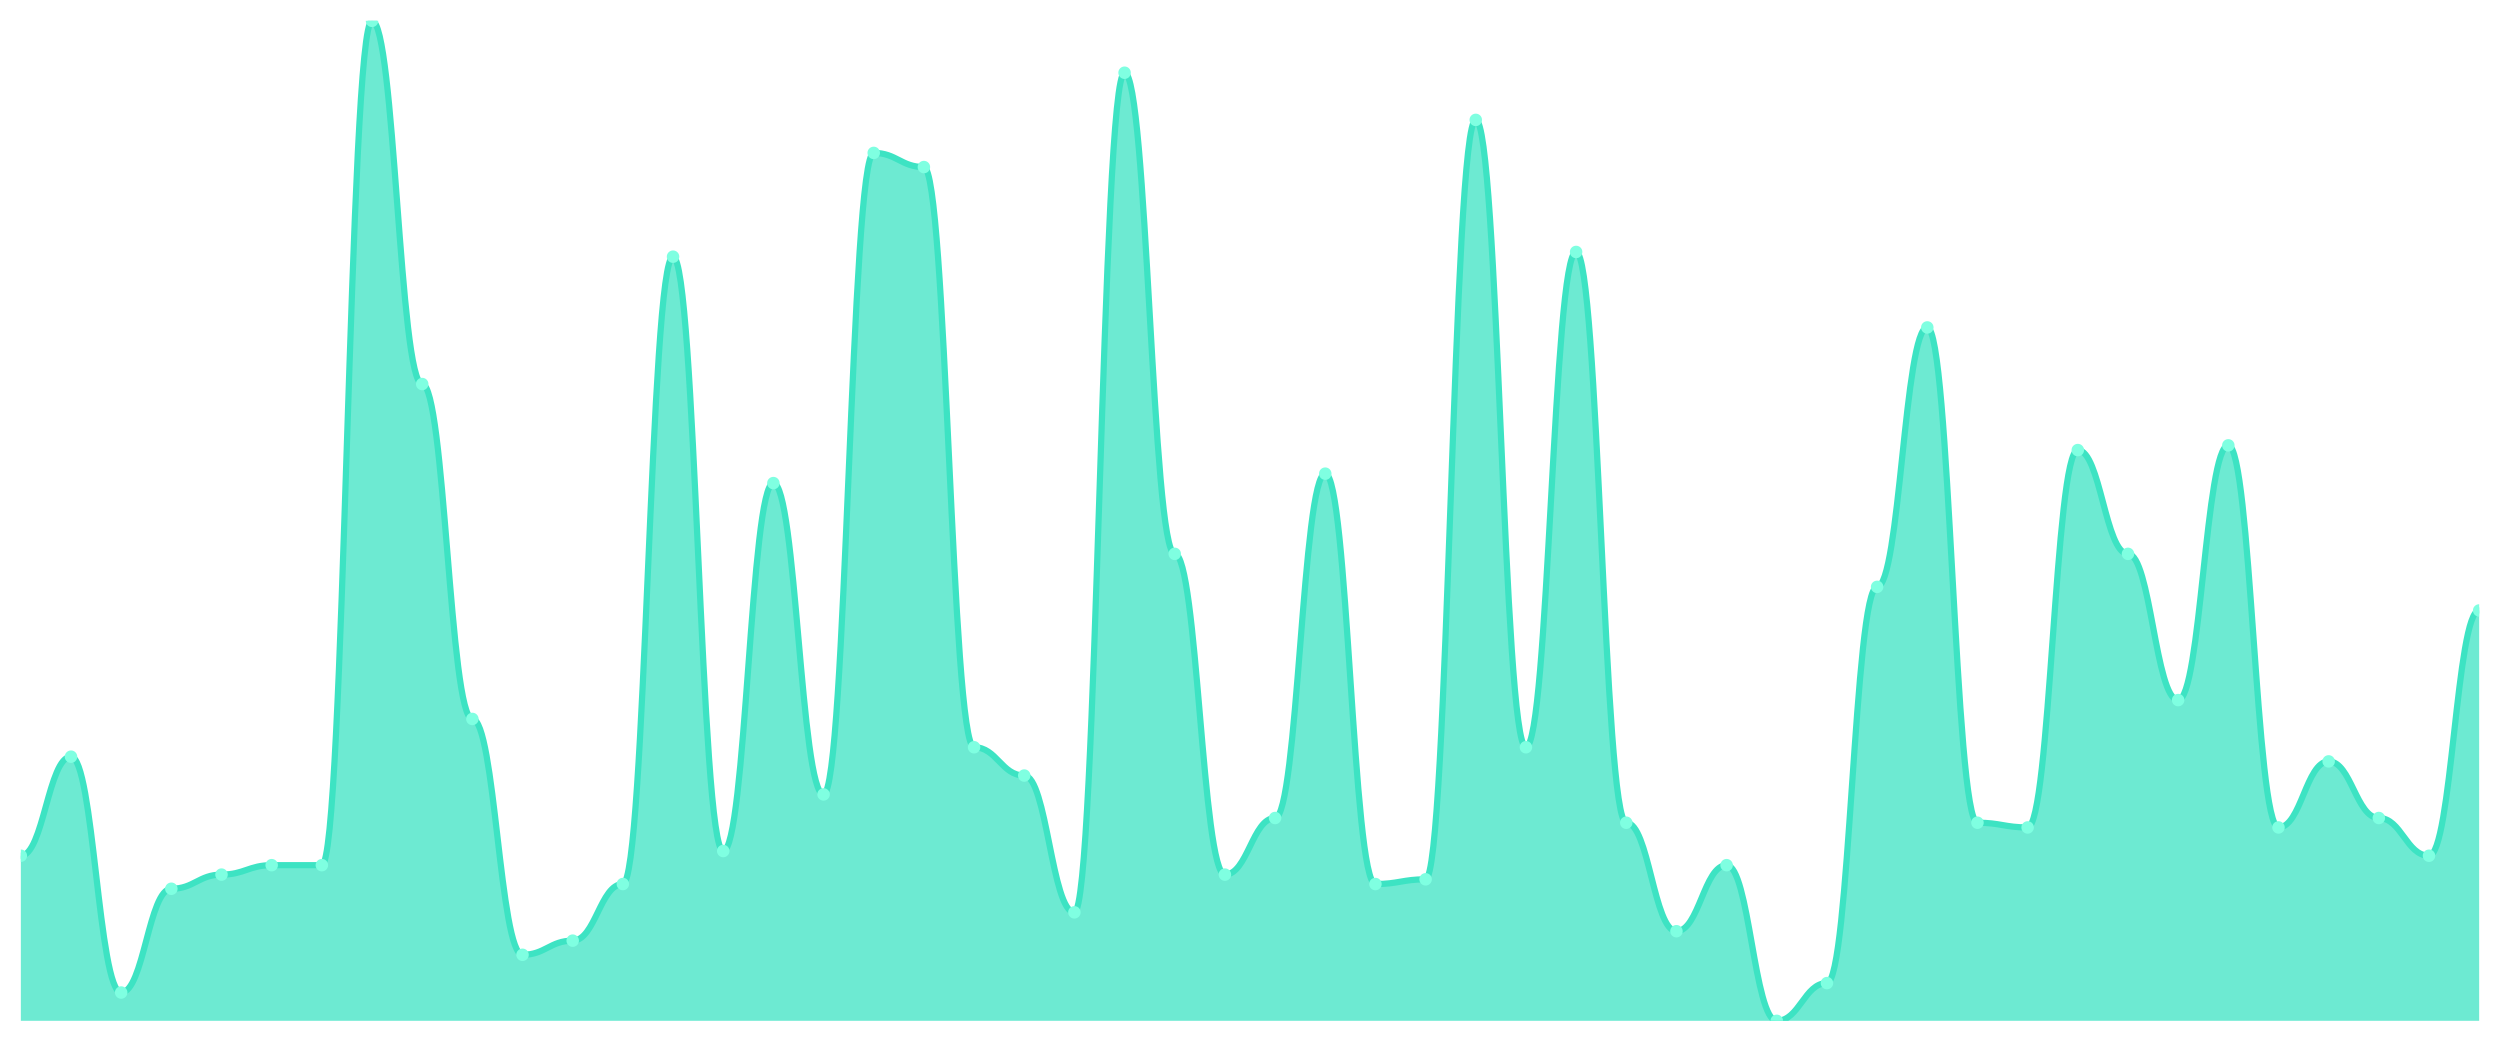
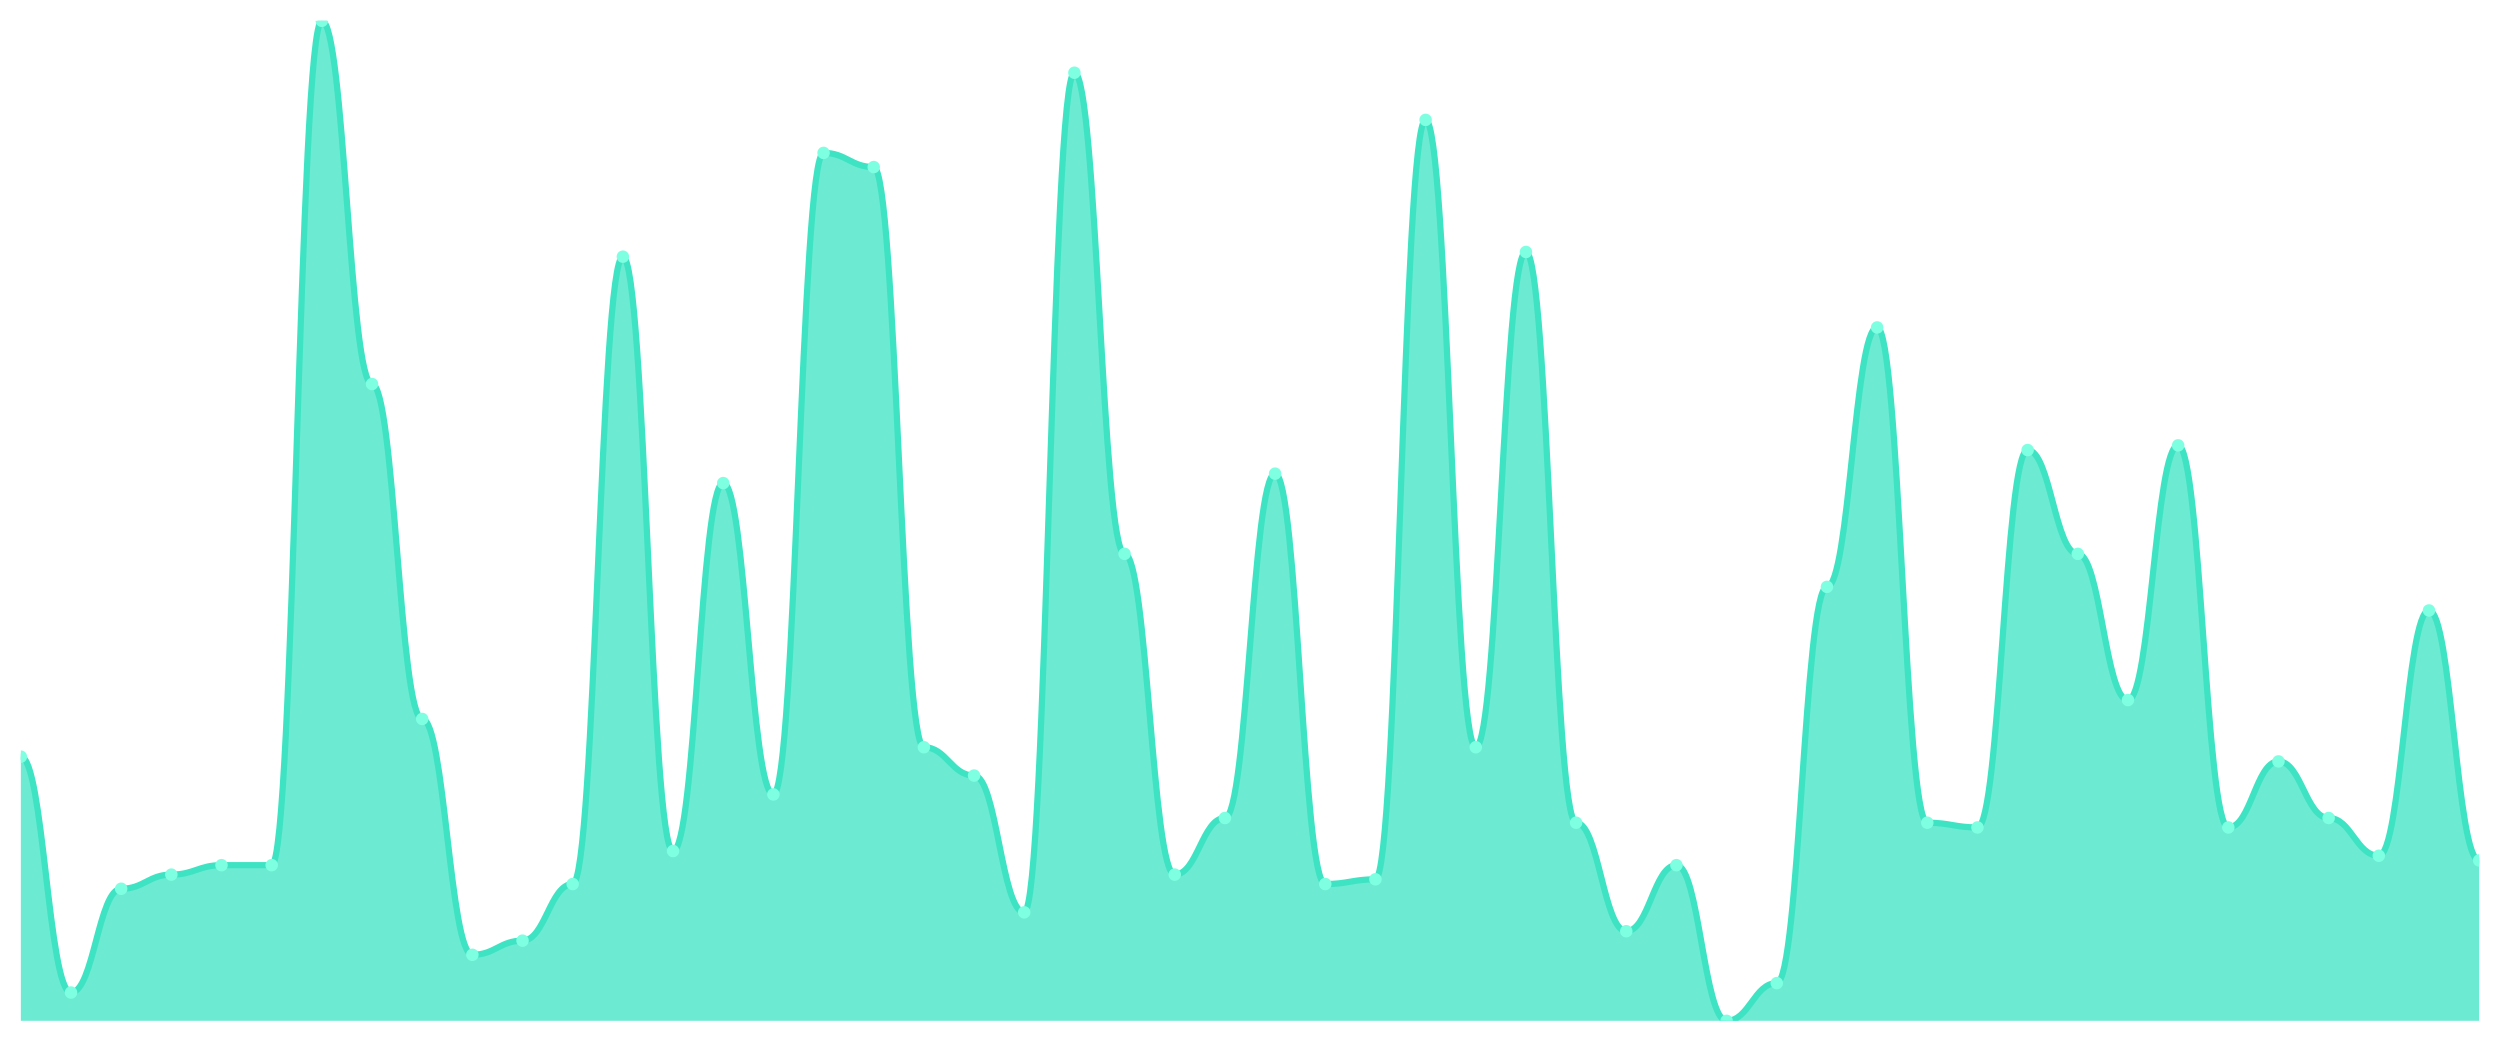
<svg xmlns="http://www.w3.org/2000/svg" viewBox="0 0 1200 500" width="1200" height="500">
  <defs>
    <clipPath id="c">
      <rect x="10" y="10" width="1180" height="480" />
    </clipPath>
  </defs>
  <rect width="1200" height="500" fill="none" />
  <g clip-path="url(#c)">
-     <path d="M 10,490 L 10,410.755 C 20.837,410.755 23.245,363.208 34.082,363.208 C 44.918,363.208 47.327,476.415 58.163,476.415 C 69,476.415 71.408,426.604 82.245,426.604 C 93.082,426.604 95.49,419.811 106.327,419.811 C 117.163,419.811 119.571,415.283 130.408,415.283 C 141.245,415.283 143.653,415.283 154.49,415.283 C 165.327,415.283 167.735,10 178.571,10 C 189.408,10 191.816,184.34 202.653,184.34 C 213.49,184.34 215.898,345.094 226.735,345.094 C 237.571,345.094 239.98,458.302 250.816,458.302 C 261.653,458.302 264.061,451.509 274.898,451.509 C 285.735,451.509 288.143,424.34 298.98,424.34 C 309.816,424.34 312.224,123.208 323.061,123.208 C 333.898,123.208 336.306,408.491 347.143,408.491 C 357.98,408.491 360.388,231.887 371.224,231.887 C 382.061,231.887 384.469,381.321 395.306,381.321 C 406.143,381.321 408.551,73.396 419.388,73.396 C 430.224,73.396 432.633,80.189 443.469,80.189 C 454.306,80.189 456.714,358.679 467.551,358.679 C 478.388,358.679 480.796,372.264 491.633,372.264 C 502.469,372.264 504.878,437.925 515.714,437.925 C 526.551,437.925 528.959,34.906 539.796,34.906 C 550.633,34.906 553.041,265.849 563.878,265.849 C 574.714,265.849 577.122,419.811 587.959,419.811 C 598.796,419.811 601.204,392.642 612.041,392.642 C 622.878,392.642 625.286,227.358 636.122,227.358 C 646.959,227.358 649.367,424.34 660.204,424.34 C 671.041,424.34 673.449,422.075 684.286,422.075 C 695.122,422.075 697.531,57.547 708.367,57.547 C 719.204,57.547 721.612,358.679 732.449,358.679 C 743.286,358.679 745.694,120.943 756.531,120.943 C 767.367,120.943 769.776,394.906 780.612,394.906 C 791.449,394.906 793.857,446.981 804.694,446.981 C 815.531,446.981 817.939,415.283 828.776,415.283 C 839.612,415.283 842.02,490 852.857,490 C 863.694,490 866.102,471.887 876.939,471.887 C 887.776,471.887 890.184,281.698 901.02,281.698 C 911.857,281.698 914.265,157.17 925.102,157.17 C 935.939,157.17 938.347,394.906 949.184,394.906 C 960.02,394.906 962.429,397.17 973.265,397.17 C 984.102,397.17 986.51,216.038 997.347,216.038 C 1008.184,216.038 1010.592,265.849 1021.429,265.849 C 1032.265,265.849 1034.673,336.038 1045.51,336.038 C 1056.347,336.038 1058.755,213.774 1069.592,213.774 C 1080.429,213.774 1082.837,397.17 1093.673,397.17 C 1104.51,397.17 1106.918,365.472 1117.755,365.472 C 1128.592,365.472 1131,392.642 1141.837,392.642 C 1152.673,392.642 1155.082,410.755 1165.918,410.755 C 1176.755,410.755 1179.163,293.019 1190,293.019 L 1190,490 Z" fill="rgba(61,227,195,0.75)" />
-     <path d="M 10,410.755 C 20.837,410.755 23.245,363.208 34.082,363.208 C 44.918,363.208 47.327,476.415 58.163,476.415 C 69,476.415 71.408,426.604 82.245,426.604 C 93.082,426.604 95.49,419.811 106.327,419.811 C 117.163,419.811 119.571,415.283 130.408,415.283 C 141.245,415.283 143.653,415.283 154.49,415.283 C 165.327,415.283 167.735,10 178.571,10 C 189.408,10 191.816,184.34 202.653,184.34 C 213.49,184.34 215.898,345.094 226.735,345.094 C 237.571,345.094 239.98,458.302 250.816,458.302 C 261.653,458.302 264.061,451.509 274.898,451.509 C 285.735,451.509 288.143,424.34 298.98,424.34 C 309.816,424.34 312.224,123.208 323.061,123.208 C 333.898,123.208 336.306,408.491 347.143,408.491 C 357.98,408.491 360.388,231.887 371.224,231.887 C 382.061,231.887 384.469,381.321 395.306,381.321 C 406.143,381.321 408.551,73.396 419.388,73.396 C 430.224,73.396 432.633,80.189 443.469,80.189 C 454.306,80.189 456.714,358.679 467.551,358.679 C 478.388,358.679 480.796,372.264 491.633,372.264 C 502.469,372.264 504.878,437.925 515.714,437.925 C 526.551,437.925 528.959,34.906 539.796,34.906 C 550.633,34.906 553.041,265.849 563.878,265.849 C 574.714,265.849 577.122,419.811 587.959,419.811 C 598.796,419.811 601.204,392.642 612.041,392.642 C 622.878,392.642 625.286,227.358 636.122,227.358 C 646.959,227.358 649.367,424.34 660.204,424.34 C 671.041,424.34 673.449,422.075 684.286,422.075 C 695.122,422.075 697.531,57.547 708.367,57.547 C 719.204,57.547 721.612,358.679 732.449,358.679 C 743.286,358.679 745.694,120.943 756.531,120.943 C 767.367,120.943 769.776,394.906 780.612,394.906 C 791.449,394.906 793.857,446.981 804.694,446.981 C 815.531,446.981 817.939,415.283 828.776,415.283 C 839.612,415.283 842.02,490 852.857,490 C 863.694,490 866.102,471.887 876.939,471.887 C 887.776,471.887 890.184,281.698 901.02,281.698 C 911.857,281.698 914.265,157.17 925.102,157.17 C 935.939,157.17 938.347,394.906 949.184,394.906 C 960.02,394.906 962.429,397.17 973.265,397.17 C 984.102,397.17 986.51,216.038 997.347,216.038 C 1008.184,216.038 1010.592,265.849 1021.429,265.849 C 1032.265,265.849 1034.673,336.038 1045.51,336.038 C 1056.347,336.038 1058.755,213.774 1069.592,213.774 C 1080.429,213.774 1082.837,397.17 1093.673,397.17 C 1104.51,397.17 1106.918,365.472 1117.755,365.472 C 1128.592,365.472 1131,392.642 1141.837,392.642 C 1152.673,392.642 1155.082,410.755 1165.918,410.755 C 1176.755,410.755 1179.163,293.019 1190,293.019" fill="none" stroke="#3de3c3" stroke-width="3" stroke-linecap="round" stroke-linejoin="round" />
-     <circle cx="10" cy="410.755" r="3" fill="#7fffe1" />
-     <circle cx="34.082" cy="363.208" r="3" fill="#7fffe1" />
-     <circle cx="58.163" cy="476.415" r="3" fill="#7fffe1" />
-     <circle cx="82.245" cy="426.604" r="3" fill="#7fffe1" />
-     <circle cx="106.327" cy="419.811" r="3" fill="#7fffe1" />
+     <path d="M 10,490 L 10,363.208 C 20.837,363.208 23.245,476.415 34.082,476.415 C 44.918,476.415 47.327,426.604 58.163,426.604 C 69,426.604 71.408,419.811 82.245,419.811 C 93.082,419.811 95.49,415.283 106.327,415.283 C 117.163,415.283 119.571,415.283 130.408,415.283 C 141.245,415.283 143.653,10 154.49,10 C 165.327,10 167.735,184.34 178.571,184.34 C 189.408,184.34 191.816,345.094 202.653,345.094 C 213.49,345.094 215.898,458.302 226.735,458.302 C 237.571,458.302 239.98,451.509 250.816,451.509 C 261.653,451.509 264.061,424.34 274.898,424.34 C 285.735,424.34 288.143,123.208 298.98,123.208 C 309.816,123.208 312.224,408.491 323.061,408.491 C 333.898,408.491 336.306,231.887 347.143,231.887 C 357.98,231.887 360.388,381.321 371.224,381.321 C 382.061,381.321 384.469,73.396 395.306,73.396 C 406.143,73.396 408.551,80.189 419.388,80.189 C 430.224,80.189 432.633,358.679 443.469,358.679 C 454.306,358.679 456.714,372.264 467.551,372.264 C 478.388,372.264 480.796,437.925 491.633,437.925 C 502.469,437.925 504.878,34.906 515.714,34.906 C 526.551,34.906 528.959,265.849 539.796,265.849 C 550.633,265.849 553.041,419.811 563.878,419.811 C 574.714,419.811 577.122,392.642 587.959,392.642 C 598.796,392.642 601.204,227.358 612.041,227.358 C 622.878,227.358 625.286,424.34 636.122,424.34 C 646.959,424.34 649.367,422.075 660.204,422.075 C 671.041,422.075 673.449,57.547 684.286,57.547 C 695.122,57.547 697.531,358.679 708.367,358.679 C 719.204,358.679 721.612,120.943 732.449,120.943 C 743.286,120.943 745.694,394.906 756.531,394.906 C 767.367,394.906 769.776,446.981 780.612,446.981 C 791.449,446.981 793.857,415.283 804.694,415.283 C 815.531,415.283 817.939,490 828.776,490 C 839.612,490 842.02,471.887 852.857,471.887 C 863.694,471.887 866.102,281.698 876.939,281.698 C 887.776,281.698 890.184,157.17 901.02,157.17 C 911.857,157.17 914.265,394.906 925.102,394.906 C 935.939,394.906 938.347,397.17 949.184,397.17 C 960.02,397.17 962.429,216.038 973.265,216.038 C 984.102,216.038 986.51,265.849 997.347,265.849 C 1008.184,265.849 1010.592,336.038 1021.429,336.038 C 1032.265,336.038 1034.673,213.774 1045.51,213.774 C 1056.347,213.774 1058.755,397.17 1069.592,397.17 C 1080.429,397.17 1082.837,365.472 1093.673,365.472 C 1104.51,365.472 1106.918,392.642 1117.755,392.642 C 1128.592,392.642 1131,410.755 1141.837,410.755 C 1152.673,410.755 1155.082,293.019 1165.918,293.019 C 1176.755,293.019 1179.163,413.019 1190,413.019 L 1190,490 Z" fill="rgba(61,227,195,0.75)" />
+     <path d="M 10,363.208 C 20.837,363.208 23.245,476.415 34.082,476.415 C 44.918,476.415 47.327,426.604 58.163,426.604 C 69,426.604 71.408,419.811 82.245,419.811 C 93.082,419.811 95.49,415.283 106.327,415.283 C 117.163,415.283 119.571,415.283 130.408,415.283 C 141.245,415.283 143.653,10 154.49,10 C 165.327,10 167.735,184.34 178.571,184.34 C 189.408,184.34 191.816,345.094 202.653,345.094 C 213.49,345.094 215.898,458.302 226.735,458.302 C 237.571,458.302 239.98,451.509 250.816,451.509 C 261.653,451.509 264.061,424.34 274.898,424.34 C 285.735,424.34 288.143,123.208 298.98,123.208 C 309.816,123.208 312.224,408.491 323.061,408.491 C 333.898,408.491 336.306,231.887 347.143,231.887 C 357.98,231.887 360.388,381.321 371.224,381.321 C 382.061,381.321 384.469,73.396 395.306,73.396 C 406.143,73.396 408.551,80.189 419.388,80.189 C 430.224,80.189 432.633,358.679 443.469,358.679 C 454.306,358.679 456.714,372.264 467.551,372.264 C 478.388,372.264 480.796,437.925 491.633,437.925 C 502.469,437.925 504.878,34.906 515.714,34.906 C 526.551,34.906 528.959,265.849 539.796,265.849 C 550.633,265.849 553.041,419.811 563.878,419.811 C 574.714,419.811 577.122,392.642 587.959,392.642 C 598.796,392.642 601.204,227.358 612.041,227.358 C 622.878,227.358 625.286,424.34 636.122,424.34 C 646.959,424.34 649.367,422.075 660.204,422.075 C 671.041,422.075 673.449,57.547 684.286,57.547 C 695.122,57.547 697.531,358.679 708.367,358.679 C 719.204,358.679 721.612,120.943 732.449,120.943 C 743.286,120.943 745.694,394.906 756.531,394.906 C 767.367,394.906 769.776,446.981 780.612,446.981 C 791.449,446.981 793.857,415.283 804.694,415.283 C 815.531,415.283 817.939,490 828.776,490 C 839.612,490 842.02,471.887 852.857,471.887 C 863.694,471.887 866.102,281.698 876.939,281.698 C 887.776,281.698 890.184,157.17 901.02,157.17 C 911.857,157.17 914.265,394.906 925.102,394.906 C 935.939,394.906 938.347,397.17 949.184,397.17 C 960.02,397.17 962.429,216.038 973.265,216.038 C 984.102,216.038 986.51,265.849 997.347,265.849 C 1008.184,265.849 1010.592,336.038 1021.429,336.038 C 1032.265,336.038 1034.673,213.774 1045.51,213.774 C 1056.347,213.774 1058.755,397.17 1069.592,397.17 C 1080.429,397.17 1082.837,365.472 1093.673,365.472 C 1104.51,365.472 1106.918,392.642 1117.755,392.642 C 1128.592,392.642 1131,410.755 1141.837,410.755 C 1152.673,410.755 1155.082,293.019 1165.918,293.019 C 1176.755,293.019 1179.163,413.019 1190,413.019" fill="none" stroke="#3de3c3" stroke-width="3" stroke-linecap="round" stroke-linejoin="round" />
+     <circle cx="10" cy="363.208" r="3" fill="#7fffe1" />
+     <circle cx="34.082" cy="476.415" r="3" fill="#7fffe1" />
+     <circle cx="58.163" cy="426.604" r="3" fill="#7fffe1" />
+     <circle cx="82.245" cy="419.811" r="3" fill="#7fffe1" />
+     <circle cx="106.327" cy="415.283" r="3" fill="#7fffe1" />
    <circle cx="130.408" cy="415.283" r="3" fill="#7fffe1" />
-     <circle cx="154.49" cy="415.283" r="3" fill="#7fffe1" />
-     <circle cx="178.571" cy="10" r="3" fill="#7fffe1" />
-     <circle cx="202.653" cy="184.34" r="3" fill="#7fffe1" />
-     <circle cx="226.735" cy="345.094" r="3" fill="#7fffe1" />
-     <circle cx="250.816" cy="458.302" r="3" fill="#7fffe1" />
-     <circle cx="274.898" cy="451.509" r="3" fill="#7fffe1" />
-     <circle cx="298.98" cy="424.34" r="3" fill="#7fffe1" />
-     <circle cx="323.061" cy="123.208" r="3" fill="#7fffe1" />
-     <circle cx="347.143" cy="408.491" r="3" fill="#7fffe1" />
-     <circle cx="371.224" cy="231.887" r="3" fill="#7fffe1" />
-     <circle cx="395.306" cy="381.321" r="3" fill="#7fffe1" />
-     <circle cx="419.388" cy="73.396" r="3" fill="#7fffe1" />
-     <circle cx="443.469" cy="80.189" r="3" fill="#7fffe1" />
-     <circle cx="467.551" cy="358.679" r="3" fill="#7fffe1" />
-     <circle cx="491.633" cy="372.264" r="3" fill="#7fffe1" />
-     <circle cx="515.714" cy="437.925" r="3" fill="#7fffe1" />
-     <circle cx="539.796" cy="34.906" r="3" fill="#7fffe1" />
-     <circle cx="563.878" cy="265.849" r="3" fill="#7fffe1" />
-     <circle cx="587.959" cy="419.811" r="3" fill="#7fffe1" />
-     <circle cx="612.041" cy="392.642" r="3" fill="#7fffe1" />
-     <circle cx="636.122" cy="227.358" r="3" fill="#7fffe1" />
-     <circle cx="660.204" cy="424.34" r="3" fill="#7fffe1" />
-     <circle cx="684.286" cy="422.075" r="3" fill="#7fffe1" />
-     <circle cx="708.367" cy="57.547" r="3" fill="#7fffe1" />
-     <circle cx="732.449" cy="358.679" r="3" fill="#7fffe1" />
-     <circle cx="756.531" cy="120.943" r="3" fill="#7fffe1" />
-     <circle cx="780.612" cy="394.906" r="3" fill="#7fffe1" />
-     <circle cx="804.694" cy="446.981" r="3" fill="#7fffe1" />
-     <circle cx="828.776" cy="415.283" r="3" fill="#7fffe1" />
-     <circle cx="852.857" cy="490" r="3" fill="#7fffe1" />
-     <circle cx="876.939" cy="471.887" r="3" fill="#7fffe1" />
-     <circle cx="901.02" cy="281.698" r="3" fill="#7fffe1" />
-     <circle cx="925.102" cy="157.17" r="3" fill="#7fffe1" />
-     <circle cx="949.184" cy="394.906" r="3" fill="#7fffe1" />
-     <circle cx="973.265" cy="397.17" r="3" fill="#7fffe1" />
-     <circle cx="997.347" cy="216.038" r="3" fill="#7fffe1" />
-     <circle cx="1021.429" cy="265.849" r="3" fill="#7fffe1" />
-     <circle cx="1045.51" cy="336.038" r="3" fill="#7fffe1" />
-     <circle cx="1069.592" cy="213.774" r="3" fill="#7fffe1" />
-     <circle cx="1093.673" cy="397.17" r="3" fill="#7fffe1" />
-     <circle cx="1117.755" cy="365.472" r="3" fill="#7fffe1" />
-     <circle cx="1141.837" cy="392.642" r="3" fill="#7fffe1" />
-     <circle cx="1165.918" cy="410.755" r="3" fill="#7fffe1" />
-     <circle cx="1190" cy="293.019" r="3" fill="#7fffe1" />
+     <circle cx="154.49" cy="10" r="3" fill="#7fffe1" />
+     <circle cx="178.571" cy="184.34" r="3" fill="#7fffe1" />
+     <circle cx="202.653" cy="345.094" r="3" fill="#7fffe1" />
+     <circle cx="226.735" cy="458.302" r="3" fill="#7fffe1" />
+     <circle cx="250.816" cy="451.509" r="3" fill="#7fffe1" />
+     <circle cx="274.898" cy="424.34" r="3" fill="#7fffe1" />
+     <circle cx="298.98" cy="123.208" r="3" fill="#7fffe1" />
+     <circle cx="323.061" cy="408.491" r="3" fill="#7fffe1" />
+     <circle cx="347.143" cy="231.887" r="3" fill="#7fffe1" />
+     <circle cx="371.224" cy="381.321" r="3" fill="#7fffe1" />
+     <circle cx="395.306" cy="73.396" r="3" fill="#7fffe1" />
+     <circle cx="419.388" cy="80.189" r="3" fill="#7fffe1" />
+     <circle cx="443.469" cy="358.679" r="3" fill="#7fffe1" />
+     <circle cx="467.551" cy="372.264" r="3" fill="#7fffe1" />
+     <circle cx="491.633" cy="437.925" r="3" fill="#7fffe1" />
+     <circle cx="515.714" cy="34.906" r="3" fill="#7fffe1" />
+     <circle cx="539.796" cy="265.849" r="3" fill="#7fffe1" />
+     <circle cx="563.878" cy="419.811" r="3" fill="#7fffe1" />
+     <circle cx="587.959" cy="392.642" r="3" fill="#7fffe1" />
+     <circle cx="612.041" cy="227.358" r="3" fill="#7fffe1" />
+     <circle cx="636.122" cy="424.34" r="3" fill="#7fffe1" />
+     <circle cx="660.204" cy="422.075" r="3" fill="#7fffe1" />
+     <circle cx="684.286" cy="57.547" r="3" fill="#7fffe1" />
+     <circle cx="708.367" cy="358.679" r="3" fill="#7fffe1" />
+     <circle cx="732.449" cy="120.943" r="3" fill="#7fffe1" />
+     <circle cx="756.531" cy="394.906" r="3" fill="#7fffe1" />
+     <circle cx="780.612" cy="446.981" r="3" fill="#7fffe1" />
+     <circle cx="804.694" cy="415.283" r="3" fill="#7fffe1" />
+     <circle cx="828.776" cy="490" r="3" fill="#7fffe1" />
+     <circle cx="852.857" cy="471.887" r="3" fill="#7fffe1" />
+     <circle cx="876.939" cy="281.698" r="3" fill="#7fffe1" />
+     <circle cx="901.02" cy="157.17" r="3" fill="#7fffe1" />
+     <circle cx="925.102" cy="394.906" r="3" fill="#7fffe1" />
+     <circle cx="949.184" cy="397.17" r="3" fill="#7fffe1" />
+     <circle cx="973.265" cy="216.038" r="3" fill="#7fffe1" />
+     <circle cx="997.347" cy="265.849" r="3" fill="#7fffe1" />
+     <circle cx="1021.429" cy="336.038" r="3" fill="#7fffe1" />
+     <circle cx="1045.51" cy="213.774" r="3" fill="#7fffe1" />
+     <circle cx="1069.592" cy="397.17" r="3" fill="#7fffe1" />
+     <circle cx="1093.673" cy="365.472" r="3" fill="#7fffe1" />
+     <circle cx="1117.755" cy="392.642" r="3" fill="#7fffe1" />
+     <circle cx="1141.837" cy="410.755" r="3" fill="#7fffe1" />
+     <circle cx="1165.918" cy="293.019" r="3" fill="#7fffe1" />
+     <circle cx="1190" cy="413.019" r="3" fill="#7fffe1" />
  </g>
</svg>
